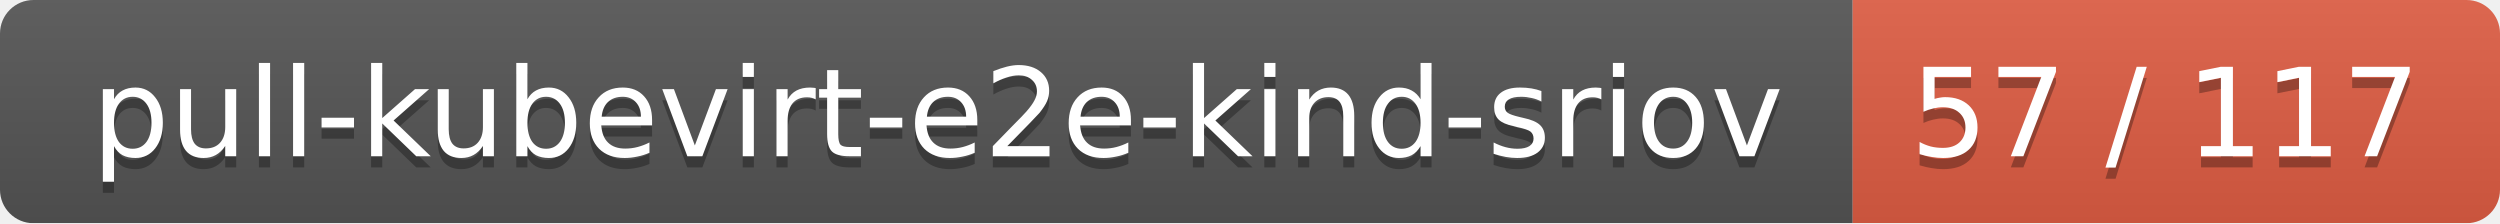
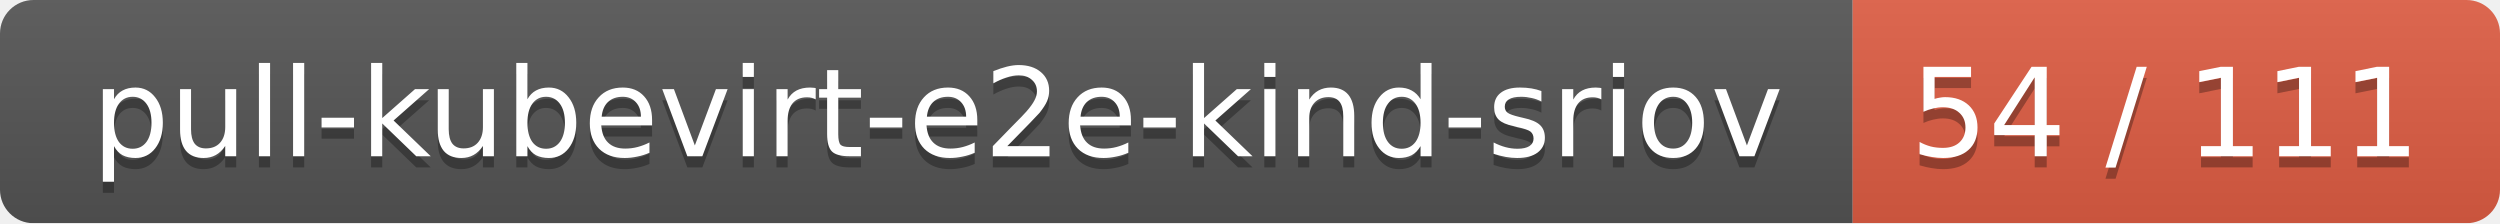
<svg xmlns="http://www.w3.org/2000/svg" width="224" height="20">
  <linearGradient id="smooth" x2="0" y2="100%">
    <stop offset="0" stop-color="#bbb" stop-opacity=".1" />
    <stop offset="1" stop-opacity=".1" />
  </linearGradient>
  <mask id="round">
    <rect width="224" height="20" rx="3" fill="#fff" />
  </mask>
  <g mask="url(#round)">
    <rect width="166" height="20" fill="#555" />
    <rect x="166" width="58" height="20" fill="#e05d44" />
    <rect width="224" height="20" fill="url(#smooth)" />
  </g>
  <g fill="#fff" text-anchor="middle" font-family="DejaVu Sans,Verdana,Geneva,sans-serif" font-size="11">
    <text x="84" y="15" fill="#010101" fill-opacity=".3">pull-kubevirt-e2e-kind-sriov</text>
    <text x="84" y="14">pull-kubevirt-e2e-kind-sriov</text>
-     <text x="194" y="15" fill="#010101" fill-opacity=".3">57 / 117</text>
-     <text x="194" y="14">57 / 117</text>
+     <text x="194" y="15" fill="#010101" fill-opacity=".3">54 / 111</text>
+     <text x="194" y="14">54 / 111</text>
  </g>
</svg>
